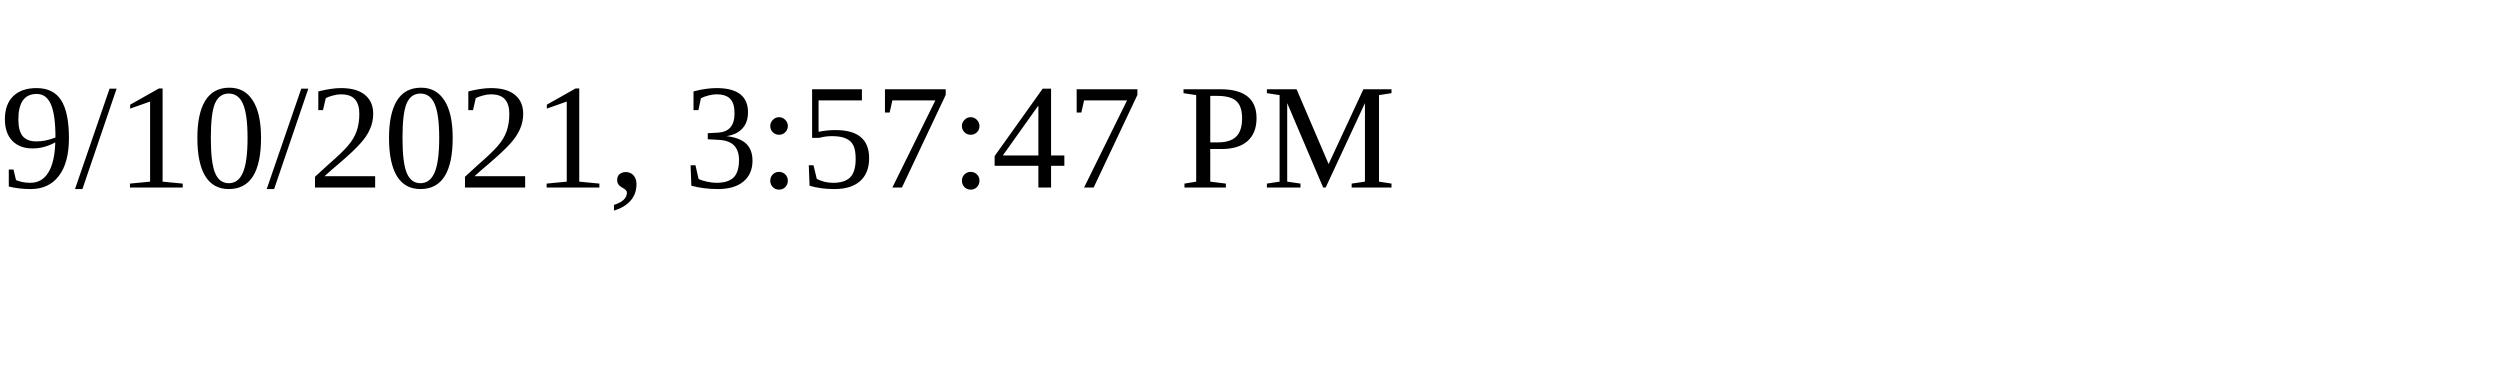
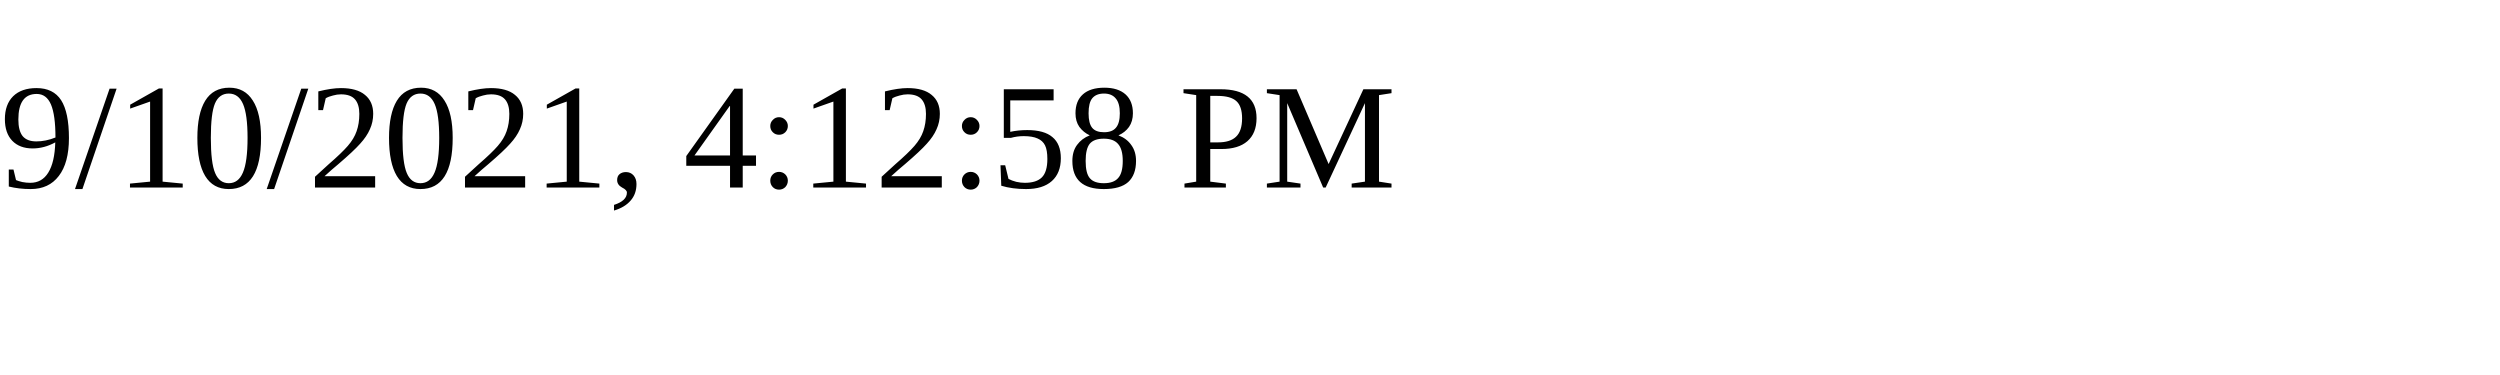
<svg xmlns="http://www.w3.org/2000/svg" height="30" width="200">
-   <text x="0" y="15">9/10/2021, 3:57:47 PM</text>
+   <text x="0" y="15">9/10/2021, 4:12:58 PM</text>
</svg>
